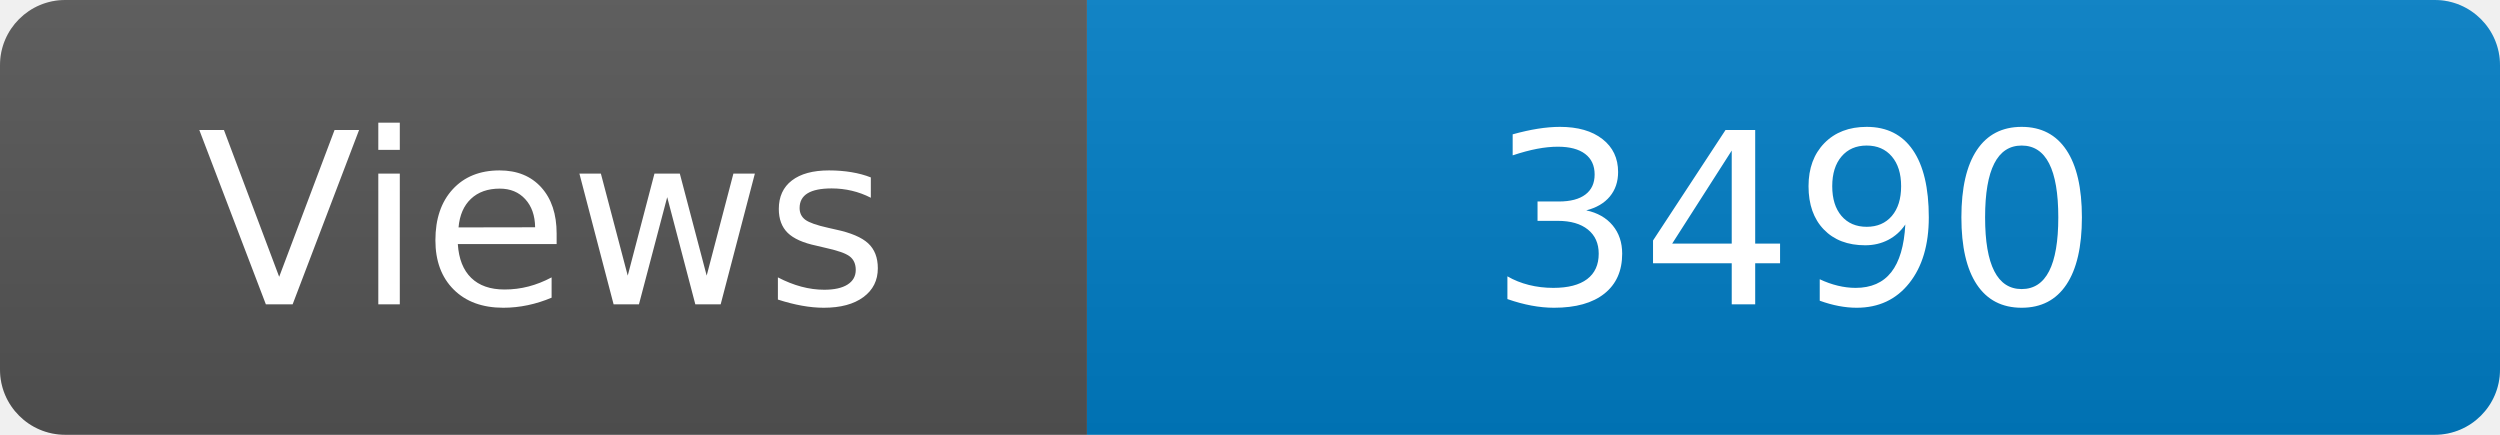
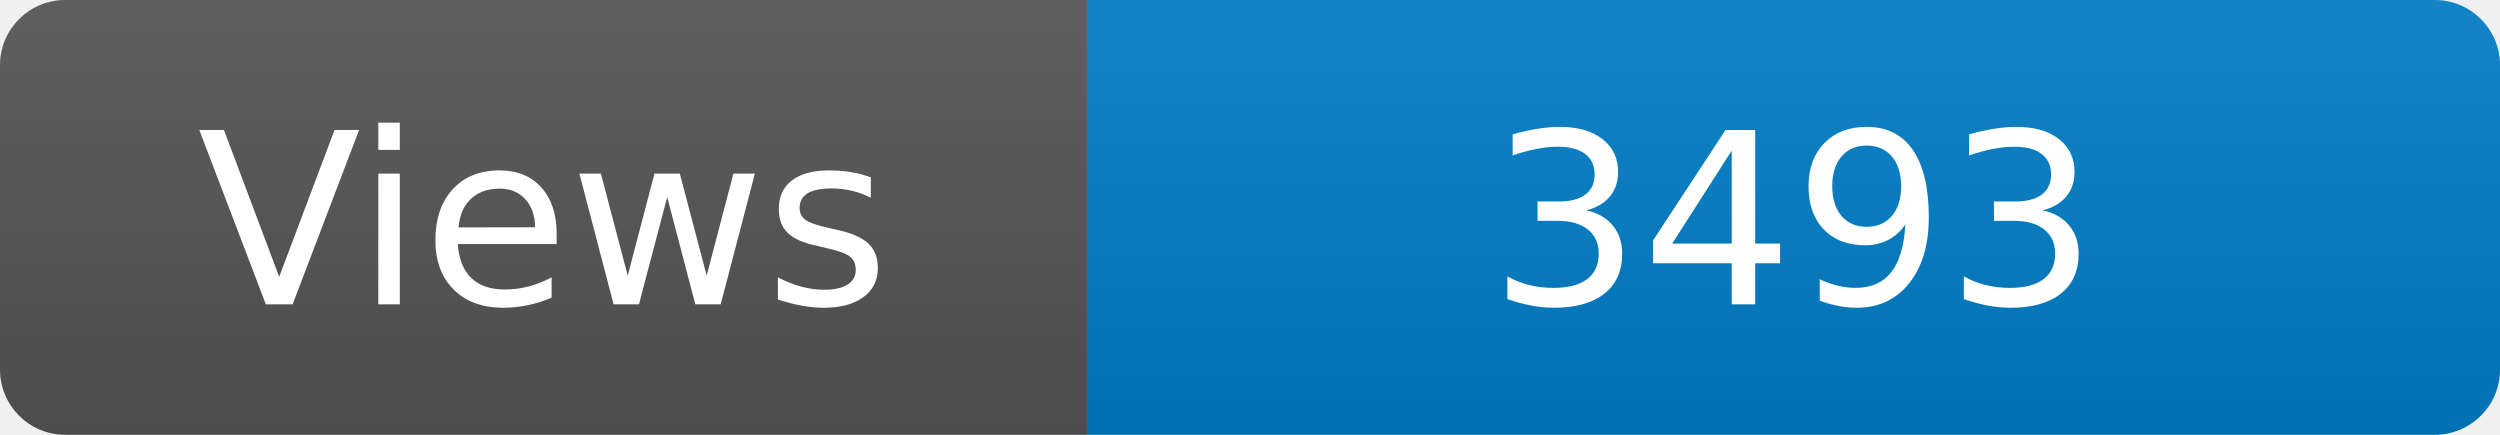
<svg xmlns="http://www.w3.org/2000/svg" width="115" height="20" role="img" aria-label="Maintained?: yes">
  <linearGradient id="s" x2="0" y2="100%">
    <stop offset="0" stop-color="#bbb" stop-opacity=".1" />
    <stop offset="1" stop-opacity=".1" />
  </linearGradient>
  <clipPath id="r">
    <rect width="115" height="20" rx="3" fill="#fff" />
  </clipPath>
  <g clip-path="url(#r)">
    <rect width="50" height="20" fill="#555" />
    <rect x="50" width="160" height="20" fill="#007ec6" />
    <rect width="115" height="20" fill="url(#s)" />
  </g>
  <g fill="#fff" text-anchor="middle" font-family="Verdana,Geneva,DejaVu Sans,sans-serif" font-size="110">
    <text x="250" y="140" transform="scale(.1)" fill="#fff">Views</text>
-     <text x="825" y="140" transform="scale(.1)" fill="#fff">3490</text>
+     <text x="825" y="140" transform="scale(.1)" fill="#fff">3493</text>
  </g>
</svg>
